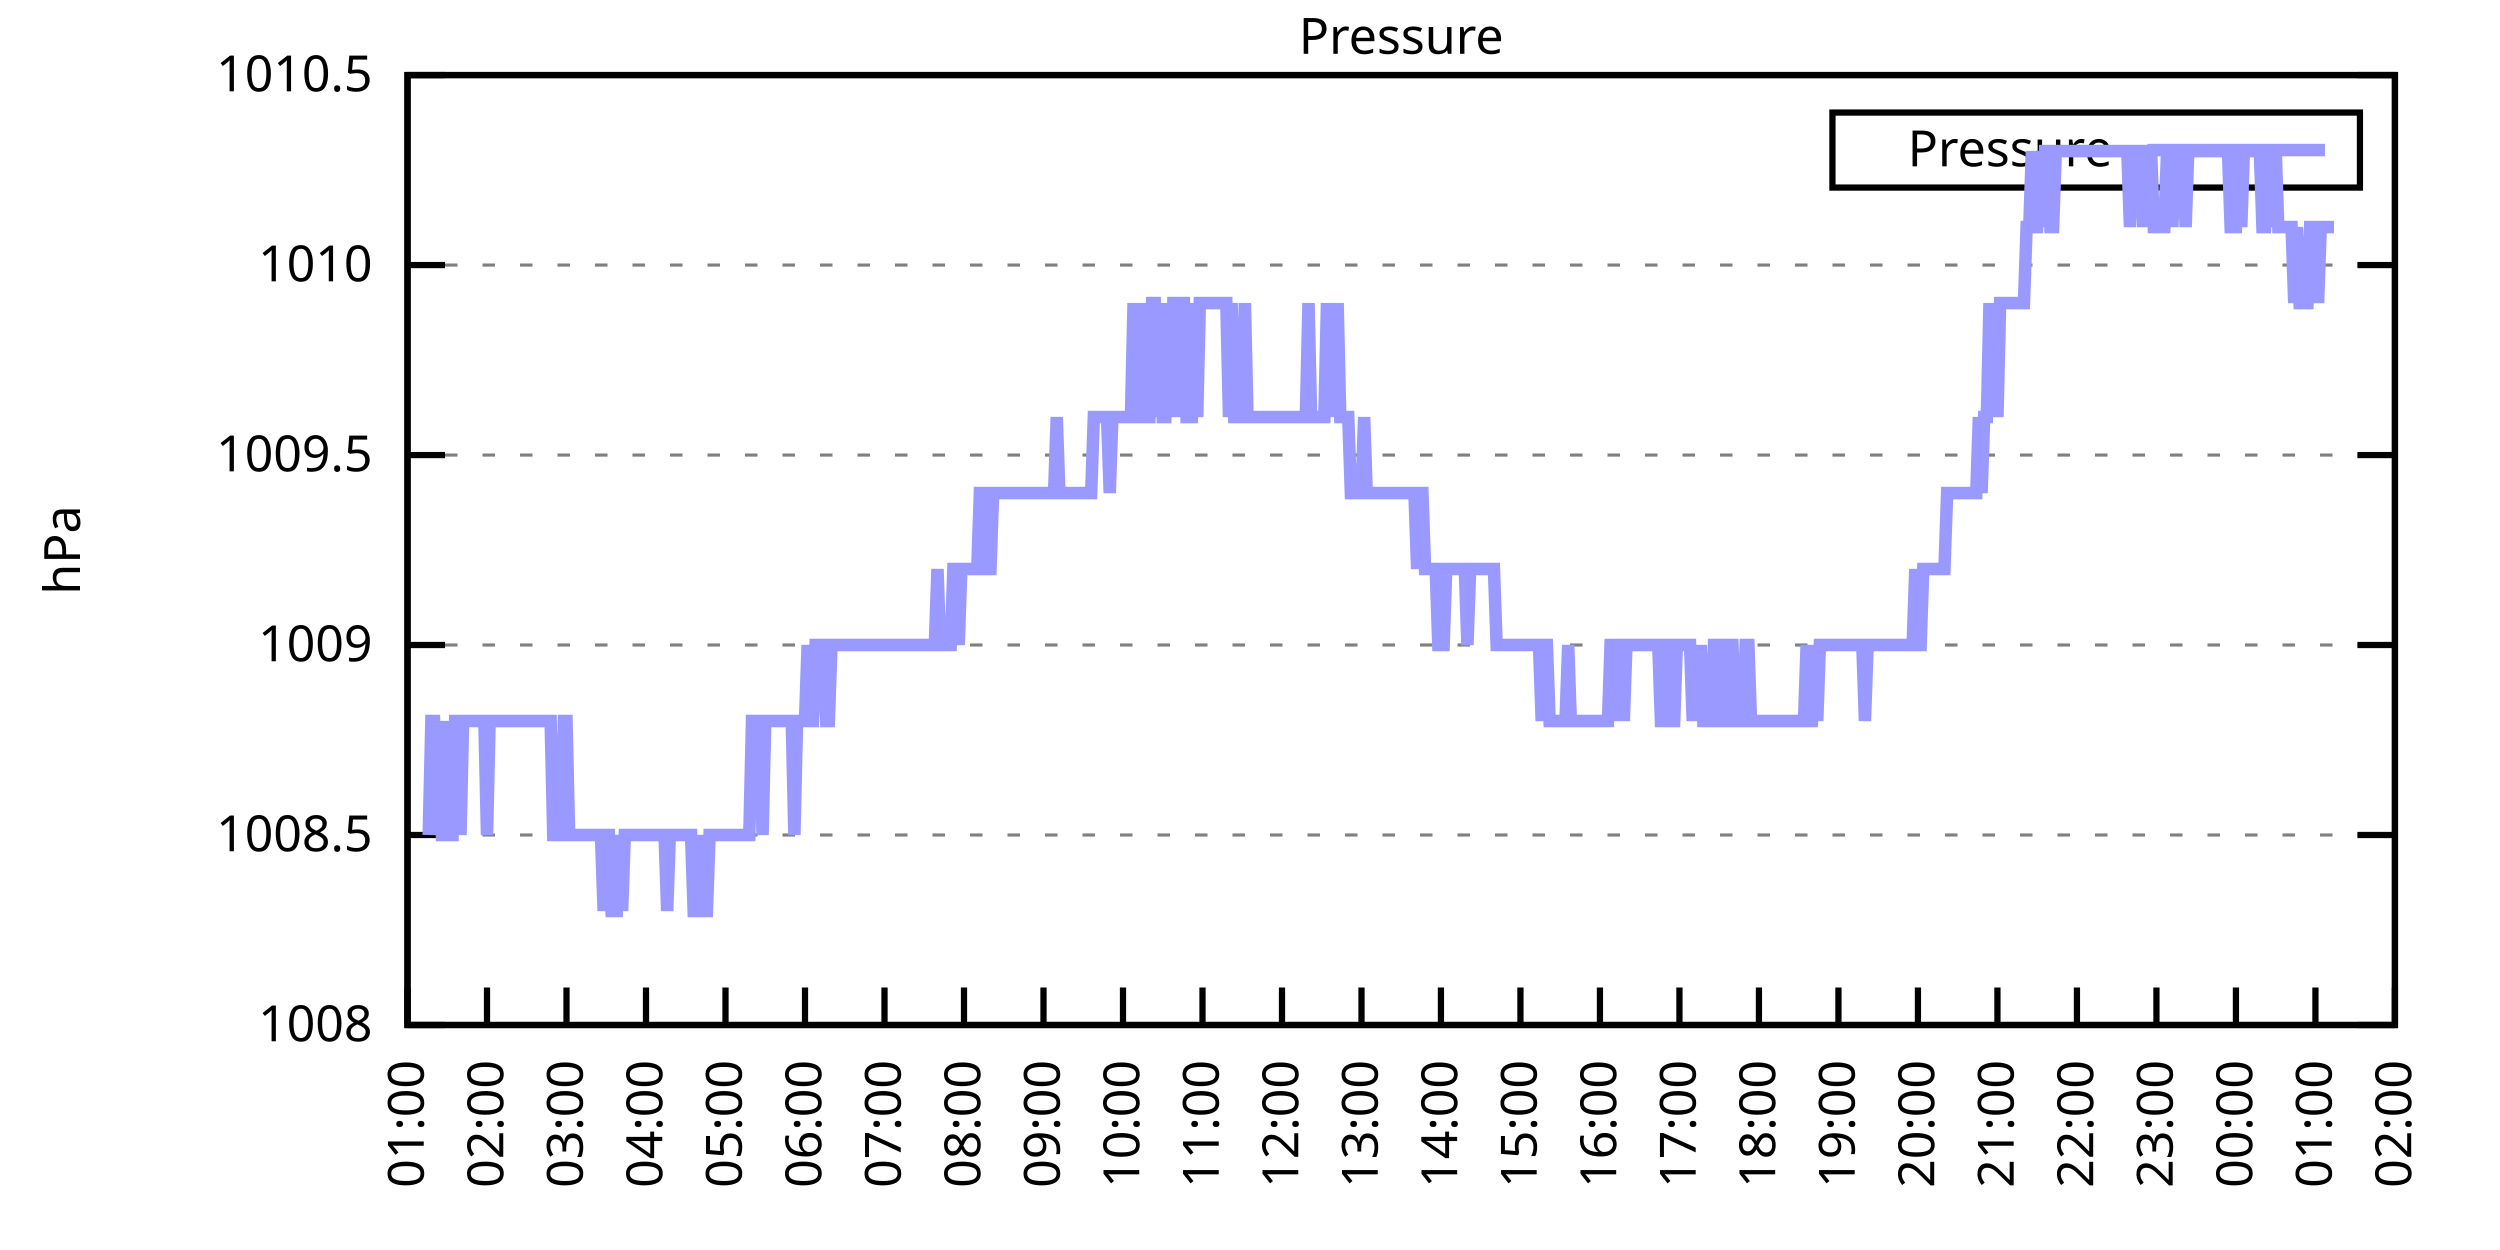
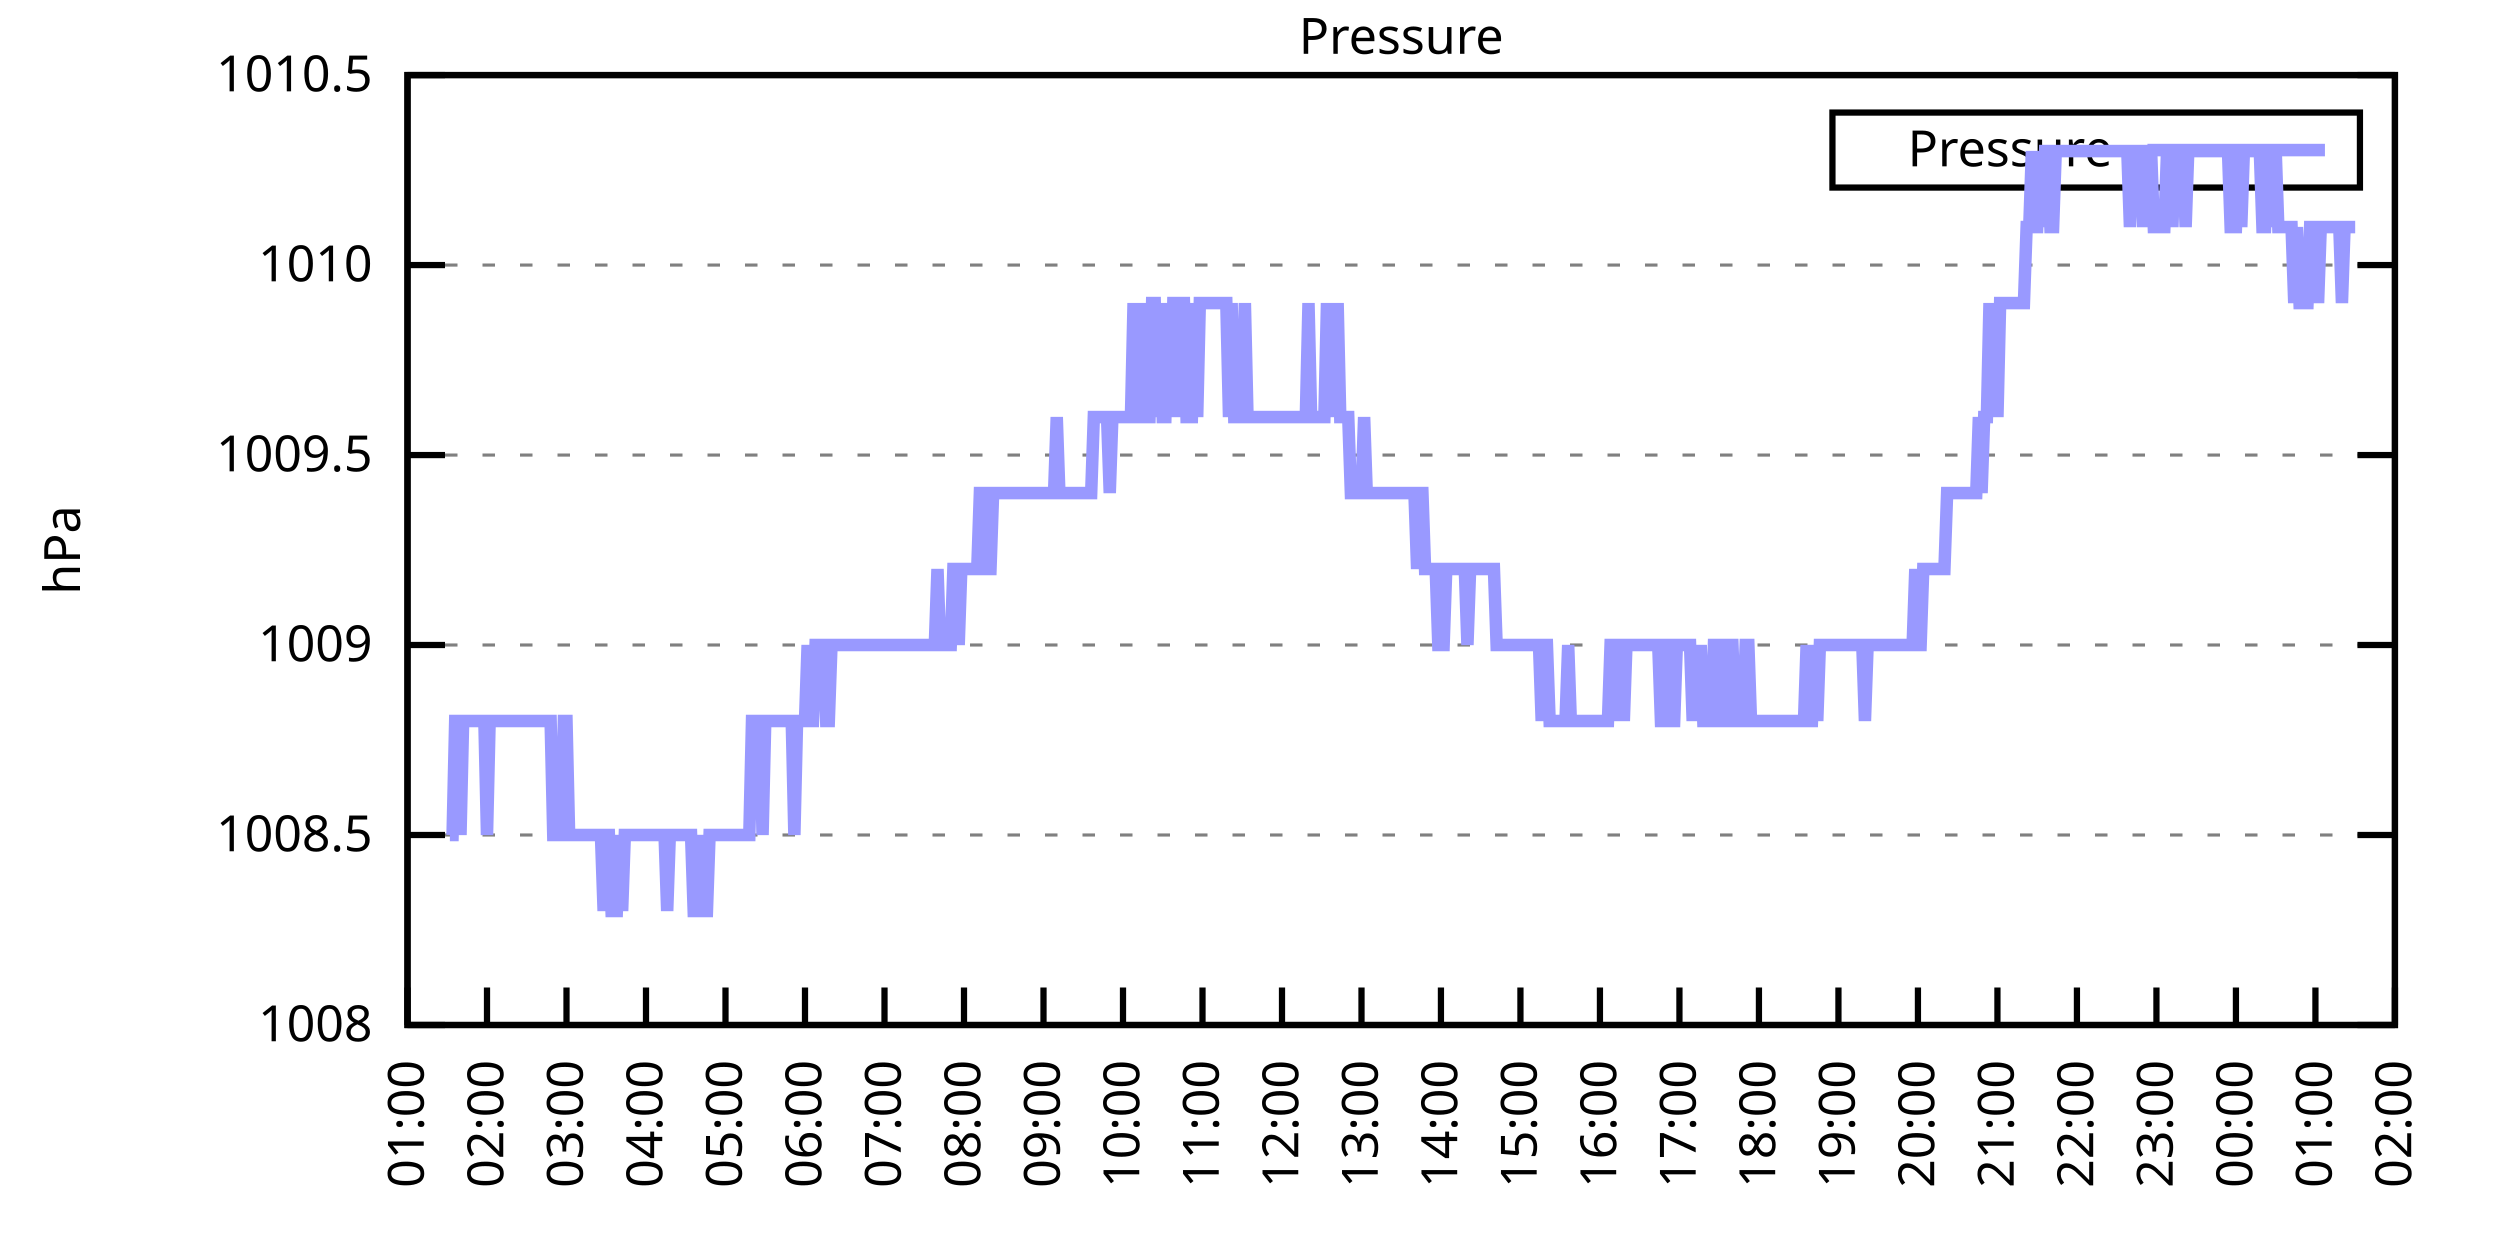
<svg xmlns="http://www.w3.org/2000/svg" xmlns:xlink="http://www.w3.org/1999/xlink" width="400" height="200" viewBox="0 0 400 200">
  <g id="gnuplot_canvas">
    <rect x="0" y="0" width="400" height="200" fill="none" />
    <defs>
      <circle id="gpDot" r="0.5" stroke-width="0.5" stroke="currentColor" />
      <path id="gpPt0" stroke-width="0.333" stroke="currentColor" d="M-1,0 h2 M0,-1 v2" />
      <path id="gpPt1" stroke-width="0.333" stroke="currentColor" d="M-1,-1 L1,1 M1,-1 L-1,1" />
      <path id="gpPt2" stroke-width="0.333" stroke="currentColor" d="M-1,0 L1,0 M0,-1 L0,1 M-1,-1 L1,1 M-1,1 L1,-1" />
      <rect id="gpPt3" stroke-width="0.333" stroke="currentColor" x="-1" y="-1" width="2" height="2" />
      <rect id="gpPt4" stroke-width="0.333" stroke="currentColor" fill="currentColor" x="-1" y="-1" width="2" height="2" />
      <circle id="gpPt5" stroke-width="0.333" stroke="currentColor" cx="0" cy="0" r="1" />
      <use xlink:href="#gpPt5" id="gpPt6" fill="currentColor" stroke="none" />
      <path id="gpPt7" stroke-width="0.333" stroke="currentColor" d="M0,-1.33 L-1.33,0.67 L1.33,0.67 z" />
      <use xlink:href="#gpPt7" id="gpPt8" fill="currentColor" stroke="none" />
      <use xlink:href="#gpPt7" id="gpPt9" stroke="currentColor" transform="rotate(180)" />
      <use xlink:href="#gpPt9" id="gpPt10" fill="currentColor" stroke="none" />
      <use xlink:href="#gpPt3" id="gpPt11" stroke="currentColor" transform="rotate(45)" />
      <use xlink:href="#gpPt11" id="gpPt12" fill="currentColor" stroke="none" />
      <path id="gpPt13" stroke-width="0.333" stroke="currentColor" d="M0,1.330 L1.265,0.411 L0.782,-1.067 L-0.782,-1.076 L-1.265,0.411 z" />
      <use xlink:href="#gpPt13" id="gpPt14" fill="currentColor" stroke="none" />
      <filter id="textbox" filterUnits="objectBoundingBox" x="0" y="0" height="1" width="1">
        <feFlood flood-color="white" flood-opacity="1" result="bgnd" />
        <feComposite in="SourceGraphic" in2="bgnd" operator="atop" />
      </filter>
      <filter id="greybox" filterUnits="objectBoundingBox" x="0" y="0" height="1" width="1">
        <feFlood flood-color="lightgrey" flood-opacity="1" result="grey" />
        <feComposite in="SourceGraphic" in2="grey" operator="atop" />
      </filter>
    </defs>
    <g fill="none" color="white" stroke="currentColor" stroke-width="1.00" stroke-linecap="butt" stroke-linejoin="miter">
</g>
    <g fill="none" color="black" stroke="currentColor" stroke-width="1.00" stroke-linecap="butt" stroke-linejoin="miter">
      <g stroke="none" shape-rendering="crispEdges">
        <polygon fill="rgb(255, 255, 255)" points="65.20,164.00 383.18,164.00 383.18,12.02 65.20,12.02 " />
      </g>
    </g>
    <g fill="none" color="black" stroke="currentColor" stroke-width="1.00" stroke-linecap="butt" stroke-linejoin="miter">
</g>
    <g fill="none" color="black" stroke="black" stroke-width="0.50" stroke-linecap="butt" stroke-linejoin="miter">
</g>
    <g fill="none" color="gray" stroke="currentColor" stroke-width="0.50" stroke-linecap="butt" stroke-linejoin="miter">
      <path stroke="gray" stroke-dasharray="2,4" class="gridline" d="M65.20,164.00 L383.19,164.00  " />
    </g>
    <g fill="none" color="gray" stroke="gray" stroke-width="1.00" stroke-linecap="butt" stroke-linejoin="miter">
</g>
    <g fill="none" color="black" stroke="currentColor" stroke-width="1.00" stroke-linecap="butt" stroke-linejoin="miter">
      <path stroke="black" d="M65.20,164.00 L71.20,164.00 M383.19,164.00 L377.19,164.00  " />
      <g transform="translate(59.60,166.60)" stroke="none" fill="black" font-family="Sans" font-size="8.00" text-anchor="end">
        <text>
          <tspan font-family="Sans"> 1008</tspan>
        </text>
      </g>
    </g>
    <g fill="none" color="black" stroke="currentColor" stroke-width="1.00" stroke-linecap="butt" stroke-linejoin="miter">
</g>
    <g fill="none" color="black" stroke="black" stroke-width="0.50" stroke-linecap="butt" stroke-linejoin="miter">
</g>
    <g fill="none" color="gray" stroke="currentColor" stroke-width="0.50" stroke-linecap="butt" stroke-linejoin="miter">
      <path stroke="gray" stroke-dasharray="2,4" class="gridline" d="M65.20,133.60 L383.19,133.60  " />
    </g>
    <g fill="none" color="gray" stroke="gray" stroke-width="1.00" stroke-linecap="butt" stroke-linejoin="miter">
</g>
    <g fill="none" color="black" stroke="currentColor" stroke-width="1.00" stroke-linecap="butt" stroke-linejoin="miter">
      <path stroke="black" d="M65.20,133.60 L71.20,133.60 M383.19,133.60 L377.19,133.60  " />
      <g transform="translate(59.60,136.20)" stroke="none" fill="black" font-family="Sans" font-size="8.00" text-anchor="end">
        <text>
          <tspan font-family="Sans"> 1008.5</tspan>
        </text>
      </g>
    </g>
    <g fill="none" color="black" stroke="currentColor" stroke-width="1.00" stroke-linecap="butt" stroke-linejoin="miter">
</g>
    <g fill="none" color="black" stroke="black" stroke-width="0.50" stroke-linecap="butt" stroke-linejoin="miter">
</g>
    <g fill="none" color="gray" stroke="currentColor" stroke-width="0.50" stroke-linecap="butt" stroke-linejoin="miter">
      <path stroke="gray" stroke-dasharray="2,4" class="gridline" d="M65.20,103.20 L383.19,103.20  " />
    </g>
    <g fill="none" color="gray" stroke="gray" stroke-width="1.00" stroke-linecap="butt" stroke-linejoin="miter">
</g>
    <g fill="none" color="black" stroke="currentColor" stroke-width="1.00" stroke-linecap="butt" stroke-linejoin="miter">
      <path stroke="black" d="M65.20,103.20 L71.20,103.20 M383.19,103.20 L377.19,103.20  " />
      <g transform="translate(59.60,105.80)" stroke="none" fill="black" font-family="Sans" font-size="8.00" text-anchor="end">
        <text>
          <tspan font-family="Sans"> 1009</tspan>
        </text>
      </g>
    </g>
    <g fill="none" color="black" stroke="currentColor" stroke-width="1.00" stroke-linecap="butt" stroke-linejoin="miter">
</g>
    <g fill="none" color="black" stroke="black" stroke-width="0.50" stroke-linecap="butt" stroke-linejoin="miter">
</g>
    <g fill="none" color="gray" stroke="currentColor" stroke-width="0.50" stroke-linecap="butt" stroke-linejoin="miter">
      <path stroke="gray" stroke-dasharray="2,4" class="gridline" d="M65.20,72.81 L383.19,72.81  " />
    </g>
    <g fill="none" color="gray" stroke="gray" stroke-width="1.00" stroke-linecap="butt" stroke-linejoin="miter">
</g>
    <g fill="none" color="black" stroke="currentColor" stroke-width="1.00" stroke-linecap="butt" stroke-linejoin="miter">
      <path stroke="black" d="M65.20,72.81 L71.20,72.81 M383.19,72.81 L377.19,72.81  " />
      <g transform="translate(59.60,75.41)" stroke="none" fill="black" font-family="Sans" font-size="8.00" text-anchor="end">
        <text>
          <tspan font-family="Sans"> 1009.5</tspan>
        </text>
      </g>
    </g>
    <g fill="none" color="black" stroke="currentColor" stroke-width="1.00" stroke-linecap="butt" stroke-linejoin="miter">
</g>
    <g fill="none" color="black" stroke="black" stroke-width="0.50" stroke-linecap="butt" stroke-linejoin="miter">
</g>
    <g fill="none" color="gray" stroke="currentColor" stroke-width="0.50" stroke-linecap="butt" stroke-linejoin="miter">
      <path stroke="gray" stroke-dasharray="2,4" class="gridline" d="M65.20,42.41 L383.19,42.41  " />
    </g>
    <g fill="none" color="gray" stroke="gray" stroke-width="1.00" stroke-linecap="butt" stroke-linejoin="miter">
</g>
    <g fill="none" color="black" stroke="currentColor" stroke-width="1.00" stroke-linecap="butt" stroke-linejoin="miter">
      <path stroke="black" d="M65.20,42.41 L71.20,42.41 M383.19,42.41 L377.19,42.41  " />
      <g transform="translate(59.60,45.01)" stroke="none" fill="black" font-family="Sans" font-size="8.00" text-anchor="end">
        <text>
          <tspan font-family="Sans"> 1010</tspan>
        </text>
      </g>
    </g>
    <g fill="none" color="black" stroke="currentColor" stroke-width="1.00" stroke-linecap="butt" stroke-linejoin="miter">
</g>
    <g fill="none" color="black" stroke="black" stroke-width="0.50" stroke-linecap="butt" stroke-linejoin="miter">
</g>
    <g fill="none" color="gray" stroke="currentColor" stroke-width="0.50" stroke-linecap="butt" stroke-linejoin="miter">
      <path stroke="gray" stroke-dasharray="2,4" class="gridline" d="M65.20,12.01 L383.19,12.01  " />
    </g>
    <g fill="none" color="gray" stroke="gray" stroke-width="1.00" stroke-linecap="butt" stroke-linejoin="miter">
</g>
    <g fill="none" color="black" stroke="currentColor" stroke-width="1.00" stroke-linecap="butt" stroke-linejoin="miter">
      <path stroke="black" d="M65.20,12.01 L71.20,12.01 M383.19,12.01 L377.19,12.01  " />
      <g transform="translate(59.60,14.61)" stroke="none" fill="black" font-family="Sans" font-size="8.00" text-anchor="end">
        <text>
          <tspan font-family="Sans"> 1010.5</tspan>
        </text>
      </g>
    </g>
    <g fill="none" color="black" stroke="currentColor" stroke-width="1.00" stroke-linecap="butt" stroke-linejoin="miter">
      <path stroke="black" d="M65.20,164.00 L65.20,158.00  " />
      <g transform="translate(67.80,169.60) rotate(270.00)" stroke="none" fill="black" font-family="Sans" font-size="8.00" text-anchor="end">
        <text>
          <tspan font-family="Sans">01:00</tspan>
        </text>
      </g>
    </g>
    <g fill="none" color="black" stroke="currentColor" stroke-width="1.00" stroke-linecap="butt" stroke-linejoin="miter">
      <path stroke="black" d="M77.92,164.00 L77.92,158.00  " />
      <g transform="translate(80.52,169.60) rotate(270.00)" stroke="none" fill="black" font-family="Sans" font-size="8.00" text-anchor="end">
        <text>
          <tspan font-family="Sans">02:00</tspan>
        </text>
      </g>
    </g>
    <g fill="none" color="black" stroke="currentColor" stroke-width="1.00" stroke-linecap="butt" stroke-linejoin="miter">
      <path stroke="black" d="M90.64,164.00 L90.64,158.00  " />
      <g transform="translate(93.24,169.60) rotate(270.00)" stroke="none" fill="black" font-family="Sans" font-size="8.00" text-anchor="end">
        <text>
          <tspan font-family="Sans">03:00</tspan>
        </text>
      </g>
    </g>
    <g fill="none" color="black" stroke="currentColor" stroke-width="1.00" stroke-linecap="butt" stroke-linejoin="miter">
      <path stroke="black" d="M103.36,164.00 L103.36,158.00  " />
      <g transform="translate(105.96,169.60) rotate(270.00)" stroke="none" fill="black" font-family="Sans" font-size="8.00" text-anchor="end">
        <text>
          <tspan font-family="Sans">04:00</tspan>
        </text>
      </g>
    </g>
    <g fill="none" color="black" stroke="currentColor" stroke-width="1.00" stroke-linecap="butt" stroke-linejoin="miter">
      <path stroke="black" d="M116.08,164.00 L116.08,158.00  " />
      <g transform="translate(118.68,169.60) rotate(270.00)" stroke="none" fill="black" font-family="Sans" font-size="8.00" text-anchor="end">
        <text>
          <tspan font-family="Sans">05:00</tspan>
        </text>
      </g>
    </g>
    <g fill="none" color="black" stroke="currentColor" stroke-width="1.00" stroke-linecap="butt" stroke-linejoin="miter">
      <path stroke="black" d="M128.80,164.00 L128.80,158.00  " />
      <g transform="translate(131.40,169.60) rotate(270.00)" stroke="none" fill="black" font-family="Sans" font-size="8.00" text-anchor="end">
        <text>
          <tspan font-family="Sans">06:00</tspan>
        </text>
      </g>
    </g>
    <g fill="none" color="black" stroke="currentColor" stroke-width="1.00" stroke-linecap="butt" stroke-linejoin="miter">
      <path stroke="black" d="M141.52,164.00 L141.52,158.00  " />
      <g transform="translate(144.12,169.60) rotate(270.00)" stroke="none" fill="black" font-family="Sans" font-size="8.00" text-anchor="end">
        <text>
          <tspan font-family="Sans">07:00</tspan>
        </text>
      </g>
    </g>
    <g fill="none" color="black" stroke="currentColor" stroke-width="1.00" stroke-linecap="butt" stroke-linejoin="miter">
      <path stroke="black" d="M154.24,164.00 L154.24,158.00  " />
      <g transform="translate(156.84,169.60) rotate(270.00)" stroke="none" fill="black" font-family="Sans" font-size="8.00" text-anchor="end">
        <text>
          <tspan font-family="Sans">08:00</tspan>
        </text>
      </g>
    </g>
    <g fill="none" color="black" stroke="currentColor" stroke-width="1.00" stroke-linecap="butt" stroke-linejoin="miter">
      <path stroke="black" d="M166.96,164.00 L166.96,158.00  " />
      <g transform="translate(169.56,169.60) rotate(270.00)" stroke="none" fill="black" font-family="Sans" font-size="8.00" text-anchor="end">
        <text>
          <tspan font-family="Sans">09:00</tspan>
        </text>
      </g>
    </g>
    <g fill="none" color="black" stroke="currentColor" stroke-width="1.00" stroke-linecap="butt" stroke-linejoin="miter">
      <path stroke="black" d="M179.68,164.00 L179.68,158.00  " />
      <g transform="translate(182.28,169.60) rotate(270.00)" stroke="none" fill="black" font-family="Sans" font-size="8.00" text-anchor="end">
        <text>
          <tspan font-family="Sans">10:00</tspan>
        </text>
      </g>
    </g>
    <g fill="none" color="black" stroke="currentColor" stroke-width="1.00" stroke-linecap="butt" stroke-linejoin="miter">
      <path stroke="black" d="M192.40,164.00 L192.40,158.00  " />
      <g transform="translate(195.00,169.60) rotate(270.00)" stroke="none" fill="black" font-family="Sans" font-size="8.00" text-anchor="end">
        <text>
          <tspan font-family="Sans">11:00</tspan>
        </text>
      </g>
    </g>
    <g fill="none" color="black" stroke="currentColor" stroke-width="1.00" stroke-linecap="butt" stroke-linejoin="miter">
      <path stroke="black" d="M205.12,164.00 L205.12,158.00  " />
      <g transform="translate(207.72,169.60) rotate(270.00)" stroke="none" fill="black" font-family="Sans" font-size="8.00" text-anchor="end">
        <text>
          <tspan font-family="Sans">12:00</tspan>
        </text>
      </g>
    </g>
    <g fill="none" color="black" stroke="currentColor" stroke-width="1.00" stroke-linecap="butt" stroke-linejoin="miter">
      <path stroke="black" d="M217.84,164.00 L217.84,158.00  " />
      <g transform="translate(220.44,169.60) rotate(270.00)" stroke="none" fill="black" font-family="Sans" font-size="8.00" text-anchor="end">
        <text>
          <tspan font-family="Sans">13:00</tspan>
        </text>
      </g>
    </g>
    <g fill="none" color="black" stroke="currentColor" stroke-width="1.00" stroke-linecap="butt" stroke-linejoin="miter">
      <path stroke="black" d="M230.55,164.00 L230.55,158.00  " />
      <g transform="translate(233.15,169.60) rotate(270.00)" stroke="none" fill="black" font-family="Sans" font-size="8.00" text-anchor="end">
        <text>
          <tspan font-family="Sans">14:00</tspan>
        </text>
      </g>
    </g>
    <g fill="none" color="black" stroke="currentColor" stroke-width="1.00" stroke-linecap="butt" stroke-linejoin="miter">
      <path stroke="black" d="M243.27,164.00 L243.27,158.00  " />
      <g transform="translate(245.87,169.60) rotate(270.00)" stroke="none" fill="black" font-family="Sans" font-size="8.00" text-anchor="end">
        <text>
          <tspan font-family="Sans">15:00</tspan>
        </text>
      </g>
    </g>
    <g fill="none" color="black" stroke="currentColor" stroke-width="1.00" stroke-linecap="butt" stroke-linejoin="miter">
      <path stroke="black" d="M255.99,164.00 L255.99,158.00  " />
      <g transform="translate(258.59,169.60) rotate(270.00)" stroke="none" fill="black" font-family="Sans" font-size="8.00" text-anchor="end">
        <text>
          <tspan font-family="Sans">16:00</tspan>
        </text>
      </g>
    </g>
    <g fill="none" color="black" stroke="currentColor" stroke-width="1.00" stroke-linecap="butt" stroke-linejoin="miter">
      <path stroke="black" d="M268.71,164.00 L268.71,158.00  " />
      <g transform="translate(271.31,169.60) rotate(270.00)" stroke="none" fill="black" font-family="Sans" font-size="8.00" text-anchor="end">
        <text>
          <tspan font-family="Sans">17:00</tspan>
        </text>
      </g>
    </g>
    <g fill="none" color="black" stroke="currentColor" stroke-width="1.00" stroke-linecap="butt" stroke-linejoin="miter">
      <path stroke="black" d="M281.43,164.00 L281.43,158.00  " />
      <g transform="translate(284.03,169.60) rotate(270.00)" stroke="none" fill="black" font-family="Sans" font-size="8.00" text-anchor="end">
        <text>
          <tspan font-family="Sans">18:00</tspan>
        </text>
      </g>
    </g>
    <g fill="none" color="black" stroke="currentColor" stroke-width="1.00" stroke-linecap="butt" stroke-linejoin="miter">
      <path stroke="black" d="M294.15,164.00 L294.15,158.00  " />
      <g transform="translate(296.75,169.60) rotate(270.00)" stroke="none" fill="black" font-family="Sans" font-size="8.00" text-anchor="end">
        <text>
          <tspan font-family="Sans">19:00</tspan>
        </text>
      </g>
    </g>
    <g fill="none" color="black" stroke="currentColor" stroke-width="1.00" stroke-linecap="butt" stroke-linejoin="miter">
      <path stroke="black" d="M306.87,164.00 L306.87,158.00  " />
      <g transform="translate(309.47,169.60) rotate(270.00)" stroke="none" fill="black" font-family="Sans" font-size="8.00" text-anchor="end">
        <text>
          <tspan font-family="Sans">20:00</tspan>
        </text>
      </g>
    </g>
    <g fill="none" color="black" stroke="currentColor" stroke-width="1.00" stroke-linecap="butt" stroke-linejoin="miter">
      <path stroke="black" d="M319.59,164.00 L319.59,158.00  " />
      <g transform="translate(322.19,169.60) rotate(270.00)" stroke="none" fill="black" font-family="Sans" font-size="8.00" text-anchor="end">
        <text>
          <tspan font-family="Sans">21:00</tspan>
        </text>
      </g>
    </g>
    <g fill="none" color="black" stroke="currentColor" stroke-width="1.00" stroke-linecap="butt" stroke-linejoin="miter">
      <path stroke="black" d="M332.31,164.00 L332.31,158.00  " />
      <g transform="translate(334.91,169.60) rotate(270.00)" stroke="none" fill="black" font-family="Sans" font-size="8.00" text-anchor="end">
        <text>
          <tspan font-family="Sans">22:00</tspan>
        </text>
      </g>
    </g>
    <g fill="none" color="black" stroke="currentColor" stroke-width="1.00" stroke-linecap="butt" stroke-linejoin="miter">
      <path stroke="black" d="M345.03,164.00 L345.03,158.00  " />
      <g transform="translate(347.63,169.60) rotate(270.00)" stroke="none" fill="black" font-family="Sans" font-size="8.00" text-anchor="end">
        <text>
          <tspan font-family="Sans">23:00</tspan>
        </text>
      </g>
    </g>
    <g fill="none" color="black" stroke="currentColor" stroke-width="1.00" stroke-linecap="butt" stroke-linejoin="miter">
      <path stroke="black" d="M357.75,164.00 L357.75,158.00  " />
      <g transform="translate(360.35,169.60) rotate(270.00)" stroke="none" fill="black" font-family="Sans" font-size="8.00" text-anchor="end">
        <text>
          <tspan font-family="Sans">00:00</tspan>
        </text>
      </g>
    </g>
    <g fill="none" color="black" stroke="currentColor" stroke-width="1.00" stroke-linecap="butt" stroke-linejoin="miter">
      <path stroke="black" d="M370.47,164.00 L370.47,158.00  " />
      <g transform="translate(373.07,169.60) rotate(270.00)" stroke="none" fill="black" font-family="Sans" font-size="8.00" text-anchor="end">
        <text>
          <tspan font-family="Sans">01:00</tspan>
        </text>
      </g>
    </g>
    <g fill="none" color="black" stroke="currentColor" stroke-width="1.00" stroke-linecap="butt" stroke-linejoin="miter">
      <path stroke="black" d="M383.19,164.00 L383.19,158.00  " />
      <g transform="translate(385.79,169.60) rotate(270.00)" stroke="none" fill="black" font-family="Sans" font-size="8.00" text-anchor="end">
        <text>
          <tspan font-family="Sans">02:00</tspan>
        </text>
      </g>
    </g>
    <g fill="none" color="black" stroke="currentColor" stroke-width="1.00" stroke-linecap="butt" stroke-linejoin="miter">
</g>
    <g fill="none" color="black" stroke="currentColor" stroke-width="1.00" stroke-linecap="butt" stroke-linejoin="miter">
      <path stroke="black" d="M65.20,12.01 L65.20,164.00 L383.19,164.00 L383.19,12.01 L65.20,12.01 Z  " />
    </g>
    <g fill="none" color="black" stroke="currentColor" stroke-width="1.00" stroke-linecap="butt" stroke-linejoin="miter">
</g>
    <g fill="none" color="black" stroke="currentColor" stroke-width="1.00" stroke-linecap="butt" stroke-linejoin="miter">
      <path stroke="black" d="M293.19,30.01 L293.19,18.01 L377.59,18.01 L377.59,30.01 L293.19,30.01 Z  " />
    </g>
    <g id="Pressure_plot_1">
      <g fill="none" color="white" stroke="black" stroke-width="2.00" stroke-linecap="butt" stroke-linejoin="miter">
</g>
      <g fill="none" color="black" stroke="currentColor" stroke-width="2.00" stroke-linecap="butt" stroke-linejoin="miter">
        <g transform="translate(337.99,26.61)" stroke="none" fill="black" font-family="Sans" font-size="8.00" text-anchor="end">
          <text>
            <tspan font-family="Sans">Pressure</tspan>
          </text>
        </g>
      </g>
      <g fill="none" color="black" stroke="currentColor" stroke-width="2.00" stroke-linecap="butt" stroke-linejoin="miter">
-         <path stroke="rgb(153, 153, 255)" d="M343.59,24.01 L371.99,24.01 M68.59,133.60 L69.02,115.36 L69.44,115.36 L69.86,133.60 L70.29,115.36 L70.71,133.60   L71.14,133.60 L71.56,115.36 L71.98,133.60 L72.41,133.60 L72.83,115.36 L73.26,115.36 L73.68,133.60 L74.10,115.36   L74.53,115.36 L74.95,115.36 L75.38,115.36 L75.80,115.36 L76.22,115.36 L76.65,115.36 L77.07,115.36 L77.50,115.36   L77.92,133.60 L78.34,115.36 L78.77,115.36 L79.19,115.36 L79.62,115.36 L80.04,115.36 L80.46,115.36 L80.89,115.36   L81.31,115.36 L81.74,115.36 L82.16,115.36 L82.58,115.36 L83.01,115.36 L83.43,115.36 L83.86,115.36 L84.28,115.36   L84.70,115.36 L85.13,115.36 L85.55,115.36 L85.98,115.36 L86.40,115.36 L86.82,115.36 L87.25,115.36 L87.67,115.36   L88.10,115.36 L88.52,133.60 L88.94,133.60 L89.37,133.60 L89.79,133.60 L90.22,115.36 L90.64,115.36 L91.06,133.60   L91.49,133.60 L91.91,133.60 L92.34,133.60 L92.76,133.60 L93.18,133.60 L93.61,133.60 L94.03,133.60 L94.46,133.60   L94.88,133.60 L95.30,133.60 L95.73,133.60 L96.15,133.60 L96.58,145.76 L97.00,133.60 L97.42,133.60 L97.85,145.76   L98.27,145.76 L98.69,145.76 L99.12,133.60 L99.54,145.76 L99.97,133.60 L100.39,133.60 L100.81,133.60 L101.24,133.60   L101.66,133.60 L102.09,133.60 L102.51,133.60 L102.93,133.60 L103.36,133.60 L103.78,133.60 L104.21,133.60 L104.63,133.60   L105.05,133.60 L105.48,133.60 L105.90,133.60 L106.33,133.60 L106.75,145.76 L107.17,133.60 L107.60,133.60 L108.02,133.60   L108.45,133.60 L108.87,133.60 L109.29,133.60 L109.72,133.60 L110.14,133.60 L110.57,133.60 L110.99,145.76 L111.41,145.76   L111.84,133.60 L112.26,145.76 L112.69,145.76 L113.11,145.76 L113.53,133.60 L113.96,133.60 L114.38,133.60 L114.81,133.60   L115.23,133.60 L115.65,133.60 L116.08,133.60 L116.50,133.60 L116.93,133.60 L117.35,133.60 L117.77,133.60 L118.20,133.60   L118.62,133.60 L119.05,133.60 L119.47,133.60 L119.89,133.60 L120.32,115.36 L120.74,115.36 L121.17,115.36 L121.59,115.36   L122.01,133.60 L122.44,115.36 L122.86,115.36 L123.29,115.36 L123.71,115.36 L124.13,115.36 L124.56,115.36 L124.98,115.36   L125.41,115.36 L125.83,115.36 L126.25,115.36 L126.68,115.36 L127.10,133.60 L127.53,115.36 L127.95,115.36 L128.37,115.36   L128.80,115.36 L129.22,103.20 L129.65,115.36 L130.07,115.36 L130.49,103.20 L130.92,103.20 L131.34,103.20 L131.77,103.20   L132.19,115.36 L132.61,115.36 L133.04,103.20 L133.46,103.20 L133.89,103.20 L134.31,103.20 L134.73,103.20 L135.16,103.20   L135.58,103.20 L136.01,103.20 L136.43,103.20 L136.85,103.20 L137.28,103.20 L137.70,103.20 L138.13,103.20 L138.55,103.20   L138.97,103.20 L139.40,103.20 L139.82,103.20 L140.25,103.20 L140.67,103.20 L141.09,103.20 L141.52,103.20 L141.94,103.20   L142.37,103.20 L142.79,103.20 L143.21,103.20 L143.64,103.20 L144.06,103.20 L144.49,103.20 L144.91,103.20 L145.33,103.20   L145.76,103.20 L146.18,103.20 L146.61,103.20 L147.03,103.20 L147.45,103.20 L147.88,103.20 L148.30,103.20 L148.73,103.20   L149.15,103.20 L149.57,103.20 L150.00,91.04 L150.42,103.20 L150.85,103.20 L151.27,103.20 L151.69,103.20 L152.12,103.20   L152.54,91.04 L152.97,91.04 L153.39,103.20 L153.81,91.04 L154.24,91.04 L154.66,91.04 L155.09,91.04 L155.51,91.04   L155.93,91.04 L156.36,91.04 L156.78,78.89 L157.21,78.89 L157.63,78.89 L158.05,91.04 L158.48,91.04 L158.90,78.89   L159.33,78.89 L159.75,78.89 L160.17,78.89 L160.60,78.89 L161.02,78.89 L161.44,78.89 L161.87,78.89 L162.29,78.89   L162.72,78.89 L163.14,78.89 L163.56,78.89 L163.99,78.89 L164.41,78.89 L164.84,78.89 L165.26,78.89 L165.68,78.89   L166.11,78.89 L166.53,78.89 L166.96,78.89 L167.38,78.89 L167.80,78.89 L168.23,78.89 L168.65,78.89 L169.08,66.73   L169.50,78.89 L169.92,78.89 L170.35,78.89 L170.77,78.89 L171.20,78.89 L171.62,78.89 L172.04,78.89 L172.47,78.89   L172.89,78.89 L173.32,78.89 L173.74,78.89 L174.16,78.89 L174.59,78.89 L175.01,66.73 L175.44,66.73 L175.86,66.73   L176.28,66.73 L176.71,66.73 L177.13,66.73 L177.56,78.89 L177.98,66.73 L178.40,66.73 L178.83,66.73 L179.25,66.73   L179.68,66.73 L180.10,66.73 L180.52,66.73 L180.95,66.73 L181.37,48.49 L181.80,66.73 L182.22,66.73 L182.64,66.73   L183.07,48.49 L183.49,66.73 L183.92,66.73 L184.34,48.49 L184.76,48.49 L185.19,66.73 L185.61,48.49 L186.04,66.73   L186.46,66.73 L186.88,48.49 L187.31,66.73 L187.73,48.49 L188.16,48.49 L188.58,66.73 L189.00,48.49 L189.43,48.49   L189.85,66.73 L190.28,66.73 L190.70,66.73 L191.12,48.49 L191.55,66.73 L191.97,48.49 L192.40,48.49 L192.82,48.49   L193.24,48.49 L193.67,48.49 L194.09,48.49 L194.52,48.49 L194.94,48.49 L195.36,48.49 L195.79,48.49 L196.21,48.49   L196.64,66.73 L197.06,48.49 L197.48,66.73 L197.91,66.73 L198.33,66.73 L198.76,66.73 L199.18,48.49 L199.60,66.73   L200.03,66.73 L200.45,66.73 L200.88,66.73 L201.30,66.73 L201.72,66.73 L202.15,66.73 L202.57,66.73 L203.00,66.73   L203.42,66.73 L203.84,66.73 L204.27,66.73 L204.69,66.73 L205.12,66.73 L205.54,66.73 L205.96,66.73 L206.39,66.73   L206.81,66.73 L207.24,66.73 L207.66,66.73 L208.08,66.73 L208.51,66.73 L208.93,66.73 L209.36,48.49 L209.78,66.73   L210.20,66.73 L210.63,66.73 L211.05,66.73 L211.48,66.73 L211.90,66.73 L212.32,48.49 L212.75,66.73 L213.17,48.49   L213.60,66.73 L214.02,48.49 L214.44,66.73 L214.87,66.73 L215.29,66.73 L215.72,66.73 L216.14,78.89 L216.56,78.89   L216.99,78.89 L217.41,78.89 L217.84,78.89 L218.26,66.73 L218.68,78.89 L219.11,78.89 L219.53,78.89 L219.96,78.89   L220.38,78.89 L220.80,78.89 L221.23,78.89 L221.65,78.89 L222.08,78.89 L222.50,78.89 L222.92,78.89 L223.35,78.89   L223.77,78.89 L224.20,78.89 L224.62,78.89 L225.04,78.89 L225.47,78.89 L225.89,78.89 L226.31,78.89 L226.74,91.04   L227.16,78.89 L227.59,78.89 L228.01,91.04 L228.43,91.04 L228.86,91.04 L229.28,91.04 L229.71,91.04 L230.13,103.20   L230.55,103.20 L230.98,103.20 L231.40,91.04 L231.83,91.04 L232.25,91.04 L232.67,91.04 L233.10,91.04 L233.52,91.04   L233.95,91.04 L234.37,91.04 L234.79,103.20 L235.22,91.04 L235.64,91.04 L236.07,91.04 L236.49,91.04 L236.91,91.04   L237.34,91.04 L237.76,91.04 L238.19,91.04 L238.61,91.04 L239.03,91.04 L239.46,103.20 L239.88,103.20 L240.31,103.20   L240.73,103.20 L241.15,103.20 L241.58,103.20 L242.00,103.20 L242.43,103.20 L242.85,103.20 L243.27,103.20 L243.70,103.20   L244.12,103.20 L244.55,103.20 L244.97,103.20 L245.39,103.20 L245.82,103.20 L246.24,103.20 L246.67,115.36 L247.09,103.20   L247.51,103.20 L247.94,115.36 L248.36,115.36 L248.79,115.36 L249.21,115.36 L249.63,115.36 L250.06,115.36 L250.48,115.36   L250.91,103.20 L251.33,115.36 L251.75,115.36 L252.18,115.36 L252.60,115.36 L253.03,115.36 L253.45,115.36 L253.87,115.36   L254.30,115.36 L254.72,115.36 L255.15,115.36 L255.57,115.36 L255.99,115.36 L256.42,115.36 L256.84,115.36 L257.27,115.36   L257.69,103.20 L258.11,103.20 L258.54,103.20 L258.96,115.36 L259.39,103.20 L259.81,115.36 L260.23,103.20 L260.66,103.20   L261.08,103.20 L261.51,103.20 L261.93,103.20 L262.35,103.20 L262.78,103.20 L263.20,103.20 L263.63,103.20 L264.05,103.20   L264.47,103.20 L264.90,103.20 L265.32,103.20 L265.75,115.36 L266.17,115.36 L266.59,103.20 L267.02,103.20 L267.44,115.36   L267.87,115.36 L268.29,103.20 L268.71,103.20 L269.14,103.20 L269.56,103.20 L269.99,103.20 L270.41,103.20 L270.83,115.36   L271.26,103.20 L271.68,115.36 L272.11,103.20 L272.53,115.36 L272.95,115.36 L273.38,115.36 L273.80,115.36 L274.23,103.20   L274.65,103.20 L275.07,115.36 L275.50,115.36 L275.92,115.36 L276.35,103.20 L276.77,103.20 L277.19,103.20 L277.62,115.36   L278.04,115.36 L278.47,115.36 L278.89,115.36 L279.31,103.20 L279.74,103.20 L280.16,115.36 L280.59,115.36 L281.01,115.36   L281.43,115.36 L281.86,115.36 L282.28,115.36 L282.71,115.36 L283.13,115.36 L283.55,115.36 L283.98,115.36 L284.40,115.36   L284.83,115.36 L285.25,115.36 L285.67,115.36 L286.10,115.36 L286.52,115.36 L286.95,115.36 L287.37,115.36 L287.79,115.36   L288.22,115.36 L288.64,115.36 L289.06,103.20 L289.49,115.36 L289.91,115.36 L290.34,103.20 L290.76,115.36 L291.18,103.20   L291.61,103.20 L292.03,103.20 L292.46,103.20 L292.88,103.20 L293.30,103.20 L293.73,103.20 L294.15,103.20 L294.58,103.20   L295.00,103.20 L295.42,103.20 L295.85,103.20 L296.27,103.20 L296.70,103.20 L297.12,103.20 L297.54,103.20 L297.97,103.20   L298.39,115.36 L298.82,103.20 L299.24,103.20 L299.66,103.20 L300.09,103.20 L300.51,103.20 L300.94,103.20 L301.36,103.20   L301.78,103.20 L302.21,103.20 L302.63,103.20 L303.06,103.20 L303.48,103.20 L303.90,103.20 L304.33,103.20 L304.75,103.20   L305.18,103.20 L305.60,103.20 L306.02,103.20 L306.45,91.04 L306.87,103.20 L307.30,103.20 L307.72,91.04 L308.14,91.04   L308.57,91.04 L308.99,91.04 L309.42,91.04 L309.84,91.04 L310.26,91.04 L310.69,91.04 L311.11,91.04 L311.54,78.89   L311.96,78.89 L312.38,78.89 L312.81,78.89 L313.23,78.89 L313.66,78.89 L314.08,78.89 L314.50,78.89 L314.93,78.89   L315.35,78.89 L315.78,78.89 L316.20,78.89 L316.62,66.73 L317.05,78.89 L317.47,66.73 L317.90,66.73 L318.32,48.49   L318.74,66.73 L319.17,48.49 L319.59,66.73 L320.02,48.49 L320.44,48.49 L320.86,48.49 L321.29,48.49 L321.71,48.49   L322.14,48.49 L322.56,48.49 L322.98,48.49 L323.41,48.49 L323.83,48.49 L324.26,36.33 L324.68,36.33 L325.10,24.17   L325.53,36.33 L325.95,36.33 L326.38,24.17 L326.80,36.33 L327.22,24.17 L327.65,24.17 L328.07,36.33 L328.50,36.33   L328.92,24.17 L329.34,24.17 L329.77,24.17 L330.19,24.17 L330.62,24.17 L331.04,24.17 L331.46,24.17 L331.89,24.17   L332.31,24.17 L332.74,24.17 L333.16,24.17 L333.58,24.17 L334.01,24.17 L334.43,24.17 L334.86,24.17 L335.28,24.17   L335.70,24.17 L336.13,24.17 L336.55,24.17 L336.98,24.17 L337.40,24.17 L337.82,24.17 L338.25,24.17 L338.67,24.17   L339.10,24.17 L339.52,24.17 L339.94,24.17 L340.37,24.17 L340.79,36.33 L341.22,24.17 L341.64,24.17 L342.06,24.17   L342.49,24.17 L342.91,36.33 L343.34,24.17 L343.76,24.17 L344.18,24.17 L344.61,36.33 L345.03,36.33 L345.46,36.33   L345.88,36.33 L346.30,36.33 L346.73,24.17 L347.15,24.17 L347.58,36.33 L348.00,24.17 L348.42,24.17 L348.85,24.17   L349.27,24.17 L349.70,36.33 L350.12,24.17 L350.54,24.17 L350.97,24.17 L351.39,24.17 L351.81,24.17 L352.24,24.17   L352.66,24.17 L353.09,24.17 L353.51,24.17 L353.93,24.17 L354.36,24.17 L354.78,24.17 L355.21,24.17 L355.63,24.17   L356.05,24.17 L356.48,24.17 L356.90,36.33 L357.33,36.33 L357.75,36.33 L358.17,24.17 L358.60,36.33 L359.02,24.17   L359.45,24.17 L359.87,24.17 L360.29,24.17 L360.72,24.17 L361.14,24.17 L361.57,24.17 L361.99,36.33 L362.41,36.33   L362.84,24.17 L363.26,24.17 L363.69,36.33 L364.11,24.17 L364.53,36.33 L364.96,36.33 L365.38,36.33 L365.81,36.33   L366.23,36.33 L366.65,36.33 L367.08,48.49 L367.50,36.33 L367.93,48.49 L368.35,48.49 L368.77,48.49 L369.20,48.49   L369.62,36.33 L370.05,36.33 L370.47,36.33 L370.89,48.49 L371.32,36.33 L371.74,36.33 L372.17,36.33 L372.59,36.33   L373.01,36.33 L373.44,36.33  " />
+         <path stroke="rgb(153, 153, 255)" d="M343.59,24.01 L371.99,24.01 M71.98,133.60 L72.41,133.60 L72.83,115.36 L73.26,115.36 L73.68,133.60 L74.10,115.36   L74.53,115.36 L74.95,115.36 L75.38,115.36 L75.80,115.36 L76.22,115.36 L76.65,115.36 L77.07,115.36 L77.50,115.36   L77.92,133.60 L78.34,115.36 L78.77,115.36 L79.19,115.36 L79.62,115.36 L80.04,115.36 L80.46,115.36 L80.89,115.36   L81.31,115.36 L81.74,115.36 L82.16,115.36 L82.58,115.36 L83.01,115.36 L83.43,115.36 L83.86,115.36 L84.28,115.36   L84.70,115.36 L85.13,115.36 L85.55,115.36 L85.98,115.36 L86.40,115.36 L86.82,115.36 L87.25,115.36 L87.67,115.36   L88.10,115.36 L88.52,133.60 L88.94,133.60 L89.37,133.60 L89.79,133.60 L90.22,115.36 L90.64,115.36 L91.06,133.60   L91.49,133.60 L91.91,133.60 L92.34,133.60 L92.76,133.60 L93.18,133.60 L93.61,133.60 L94.03,133.60 L94.46,133.60   L94.88,133.60 L95.30,133.60 L95.73,133.60 L96.15,133.60 L96.58,145.76 L97.00,133.60 L97.42,133.60 L97.85,145.76   L98.27,145.76 L98.69,145.76 L99.12,133.60 L99.54,145.76 L99.97,133.60 L100.39,133.60 L100.81,133.60 L101.24,133.60   L101.66,133.60 L102.09,133.60 L102.51,133.60 L102.93,133.60 L103.36,133.60 L103.78,133.60 L104.21,133.60 L104.63,133.60   L105.05,133.60 L105.48,133.60 L105.90,133.60 L106.33,133.60 L106.75,145.76 L107.17,133.60 L107.60,133.60 L108.02,133.60   L108.45,133.60 L108.87,133.60 L109.29,133.60 L109.72,133.60 L110.14,133.60 L110.57,133.60 L110.99,145.76 L111.41,145.76   L111.84,133.60 L112.26,145.76 L112.69,145.76 L113.11,145.76 L113.53,133.60 L113.96,133.60 L114.38,133.60 L114.81,133.60   L115.23,133.60 L115.65,133.60 L116.08,133.60 L116.50,133.60 L116.93,133.60 L117.35,133.60 L117.77,133.60 L118.20,133.60   L118.62,133.60 L119.05,133.60 L119.47,133.60 L119.89,133.60 L120.32,115.36 L120.74,115.36 L121.17,115.36 L121.59,115.36   L122.01,133.60 L122.44,115.36 L122.86,115.36 L123.29,115.36 L123.71,115.36 L124.13,115.36 L124.56,115.36 L124.98,115.36   L125.41,115.36 L125.83,115.36 L126.25,115.36 L126.68,115.36 L127.10,133.60 L127.53,115.36 L127.95,115.36 L128.37,115.36   L128.80,115.36 L129.22,103.20 L129.65,115.36 L130.07,115.36 L130.49,103.20 L130.92,103.20 L131.34,103.20 L131.77,103.20   L132.19,115.36 L132.61,115.36 L133.04,103.20 L133.46,103.20 L133.89,103.20 L134.31,103.20 L134.73,103.20 L135.16,103.20   L135.58,103.20 L136.01,103.20 L136.43,103.20 L136.85,103.20 L137.28,103.20 L137.70,103.20 L138.13,103.20 L138.55,103.20   L138.97,103.20 L139.40,103.20 L139.82,103.20 L140.25,103.20 L140.67,103.20 L141.09,103.20 L141.52,103.20 L141.94,103.20   L142.37,103.20 L142.79,103.20 L143.21,103.20 L143.64,103.20 L144.06,103.20 L144.49,103.20 L144.91,103.20 L145.33,103.20   L145.76,103.20 L146.18,103.20 L146.61,103.20 L147.03,103.20 L147.45,103.20 L147.88,103.20 L148.30,103.20 L148.73,103.20   L149.15,103.20 L149.57,103.20 L150.00,91.04 L150.42,103.20 L150.85,103.20 L151.27,103.20 L151.69,103.20 L152.12,103.20   L152.54,91.04 L152.97,91.04 L153.39,103.20 L153.81,91.04 L154.24,91.04 L154.66,91.04 L155.09,91.04 L155.51,91.04   L155.93,91.04 L156.36,91.04 L156.78,78.89 L157.21,78.89 L157.63,78.89 L158.05,91.04 L158.48,91.04 L158.90,78.89   L159.33,78.89 L159.75,78.89 L160.17,78.89 L160.60,78.89 L161.02,78.89 L161.44,78.89 L161.87,78.89 L162.29,78.89   L162.72,78.89 L163.14,78.89 L163.56,78.89 L163.99,78.89 L164.41,78.89 L164.84,78.89 L165.26,78.89 L165.68,78.89   L166.11,78.89 L166.53,78.89 L166.96,78.89 L167.38,78.89 L167.80,78.89 L168.23,78.89 L168.65,78.89 L169.08,66.73   L169.50,78.89 L169.92,78.89 L170.35,78.89 L170.77,78.89 L171.20,78.89 L171.62,78.89 L172.04,78.89 L172.47,78.89   L172.89,78.89 L173.32,78.89 L173.74,78.89 L174.16,78.89 L174.59,78.89 L175.01,66.73 L175.44,66.73 L175.86,66.73   L176.28,66.73 L176.71,66.73 L177.13,66.73 L177.56,78.89 L177.98,66.73 L178.40,66.73 L178.83,66.73 L179.25,66.73   L179.68,66.73 L180.10,66.73 L180.52,66.73 L180.95,66.73 L181.37,48.49 L181.80,66.73 L182.22,66.73 L182.64,66.73   L183.07,48.49 L183.49,66.73 L183.92,66.73 L184.34,48.49 L184.76,48.49 L185.19,66.73 L185.61,48.49 L186.04,66.73   L186.46,66.73 L186.88,48.49 L187.31,66.73 L187.73,48.49 L188.16,48.49 L188.58,66.73 L189.00,48.49 L189.43,48.49   L189.85,66.73 L190.28,66.73 L190.70,66.73 L191.12,48.49 L191.55,66.73 L191.97,48.49 L192.40,48.49 L192.82,48.49   L193.24,48.49 L193.67,48.49 L194.09,48.49 L194.52,48.49 L194.94,48.49 L195.36,48.49 L195.79,48.49 L196.21,48.49   L196.64,66.73 L197.06,48.49 L197.48,66.73 L197.91,66.73 L198.33,66.73 L198.76,66.73 L199.18,48.49 L199.60,66.73   L200.03,66.73 L200.45,66.73 L200.88,66.73 L201.30,66.73 L201.72,66.73 L202.15,66.73 L202.57,66.73 L203.00,66.73   L203.42,66.73 L203.84,66.73 L204.27,66.73 L204.69,66.73 L205.12,66.73 L205.54,66.73 L205.96,66.73 L206.39,66.73   L206.81,66.73 L207.24,66.73 L207.66,66.73 L208.08,66.73 L208.51,66.73 L208.93,66.73 L209.36,48.49 L209.78,66.73   L210.20,66.73 L210.63,66.73 L211.05,66.73 L211.48,66.73 L211.90,66.73 L212.32,48.49 L212.75,66.73 L213.17,48.49   L213.60,66.73 L214.02,48.49 L214.44,66.73 L214.87,66.73 L215.29,66.73 L215.72,66.73 L216.14,78.89 L216.56,78.89   L216.99,78.89 L217.41,78.89 L217.84,78.89 L218.26,66.73 L218.68,78.89 L219.11,78.89 L219.53,78.89 L219.96,78.89   L220.38,78.89 L220.80,78.89 L221.23,78.89 L221.65,78.89 L222.08,78.89 L222.50,78.89 L222.92,78.89 L223.35,78.89   L223.77,78.89 L224.20,78.89 L224.62,78.89 L225.04,78.89 L225.47,78.89 L225.89,78.89 L226.31,78.89 L226.74,91.04   L227.16,78.89 L227.59,78.89 L228.01,91.04 L228.43,91.04 L228.86,91.04 L229.28,91.04 L229.71,91.04 L230.13,103.20   L230.55,103.20 L230.98,103.20 L231.40,91.04 L231.83,91.04 L232.25,91.04 L232.67,91.04 L233.10,91.04 L233.52,91.04   L233.95,91.04 L234.37,91.04 L234.79,103.20 L235.22,91.04 L235.64,91.04 L236.07,91.04 L236.49,91.04 L236.91,91.04   L237.34,91.04 L237.76,91.04 L238.19,91.04 L238.61,91.04 L239.03,91.04 L239.46,103.20 L239.88,103.20 L240.31,103.20   L240.73,103.20 L241.15,103.20 L241.58,103.20 L242.00,103.20 L242.43,103.20 L242.85,103.20 L243.27,103.20 L243.70,103.20   L244.12,103.20 L244.55,103.20 L244.97,103.20 L245.39,103.20 L245.82,103.20 L246.24,103.20 L246.67,115.36 L247.09,103.20   L247.51,103.20 L247.94,115.36 L248.36,115.36 L248.79,115.36 L249.21,115.36 L249.63,115.36 L250.06,115.36 L250.48,115.36   L250.91,103.20 L251.33,115.36 L251.75,115.36 L252.18,115.36 L252.60,115.36 L253.03,115.36 L253.45,115.36 L253.87,115.36   L254.30,115.36 L254.72,115.36 L255.15,115.36 L255.57,115.36 L255.99,115.36 L256.42,115.36 L256.84,115.36 L257.27,115.36   L257.69,103.20 L258.11,103.20 L258.54,103.20 L258.96,115.36 L259.39,103.20 L259.81,115.36 L260.23,103.20 L260.66,103.20   L261.08,103.20 L261.51,103.20 L261.93,103.20 L262.35,103.20 L262.78,103.20 L263.20,103.20 L263.63,103.20 L264.05,103.20   L264.47,103.20 L264.90,103.20 L265.32,103.20 L265.75,115.36 L266.17,115.36 L266.59,103.20 L267.02,103.20 L267.44,115.36   L267.87,115.36 L268.29,103.20 L268.71,103.20 L269.14,103.20 L269.56,103.20 L269.99,103.20 L270.41,103.20 L270.83,115.36   L271.26,103.20 L271.68,115.36 L272.11,103.20 L272.53,115.36 L272.95,115.36 L273.38,115.36 L273.80,115.36 L274.23,103.20   L274.65,103.20 L275.07,115.36 L275.50,115.36 L275.92,115.36 L276.35,103.20 L276.77,103.20 L277.19,103.20 L277.62,115.36   L278.04,115.36 L278.47,115.36 L278.89,115.36 L279.31,103.20 L279.74,103.20 L280.16,115.36 L280.59,115.36 L281.01,115.36   L281.43,115.36 L281.86,115.36 L282.28,115.36 L282.71,115.36 L283.13,115.36 L283.55,115.36 L283.98,115.36 L284.40,115.36   L284.83,115.36 L285.25,115.36 L285.67,115.36 L286.10,115.36 L286.52,115.36 L286.95,115.36 L287.37,115.36 L287.79,115.36   L288.22,115.36 L288.64,115.36 L289.06,103.20 L289.49,115.36 L289.91,115.36 L290.34,103.20 L290.76,115.36 L291.18,103.20   L291.61,103.20 L292.03,103.20 L292.46,103.20 L292.88,103.20 L293.30,103.20 L293.73,103.20 L294.15,103.20 L294.58,103.20   L295.00,103.20 L295.42,103.20 L295.85,103.20 L296.27,103.20 L296.70,103.20 L297.12,103.20 L297.54,103.20 L297.97,103.20   L298.39,115.36 L298.82,103.20 L299.24,103.20 L299.66,103.20 L300.09,103.20 L300.51,103.20 L300.94,103.20 L301.36,103.20   L301.78,103.20 L302.21,103.20 L302.63,103.20 L303.06,103.20 L303.48,103.20 L303.90,103.20 L304.33,103.20 L304.75,103.20   L305.18,103.20 L305.60,103.20 L306.02,103.20 L306.45,91.04 L306.87,103.20 L307.30,103.20 L307.72,91.04 L308.14,91.04   L308.57,91.04 L308.99,91.04 L309.42,91.04 L309.84,91.04 L310.26,91.04 L310.69,91.04 L311.11,91.04 L311.54,78.89   L311.96,78.89 L312.38,78.89 L312.81,78.89 L313.23,78.89 L313.66,78.89 L314.08,78.89 L314.50,78.89 L314.93,78.89   L315.35,78.89 L315.78,78.89 L316.20,78.89 L316.62,66.73 L317.05,78.89 L317.47,66.73 L317.90,66.73 L318.32,48.49   L318.74,66.73 L319.17,48.49 L319.59,66.73 L320.02,48.49 L320.44,48.49 L320.86,48.49 L321.29,48.49 L321.71,48.49   L322.14,48.49 L322.56,48.49 L322.98,48.49 L323.41,48.49 L323.83,48.49 L324.26,36.33 L324.68,36.33 L325.10,24.17   L325.53,36.33 L325.95,36.33 L326.38,24.17 L326.80,36.33 L327.22,24.17 L327.65,24.17 L328.07,36.33 L328.50,36.33   L328.92,24.17 L329.34,24.17 L329.77,24.17 L330.19,24.17 L330.62,24.17 L331.04,24.17 L331.46,24.17 L331.89,24.17   L332.31,24.17 L332.74,24.17 L333.16,24.17 L333.58,24.17 L334.01,24.17 L334.43,24.17 L334.86,24.17 L335.28,24.17   L335.70,24.17 L336.13,24.17 L336.55,24.17 L336.98,24.17 L337.40,24.17 L337.82,24.17 L338.25,24.17 L338.67,24.17   L339.10,24.17 L339.52,24.17 L339.94,24.17 L340.37,24.17 L340.79,36.33 L341.22,24.17 L341.64,24.17 L342.06,24.17   L342.49,24.17 L342.91,36.33 L343.34,24.17 L343.76,24.17 L344.18,24.17 L344.61,36.33 L345.03,36.33 L345.46,36.33   L345.88,36.33 L346.30,36.33 L346.73,24.17 L347.15,24.17 L347.58,36.33 L348.00,24.17 L348.42,24.17 L348.85,24.17   L349.27,24.17 L349.70,36.33 L350.12,24.17 L350.54,24.17 L350.97,24.17 L351.39,24.17 L351.81,24.17 L352.24,24.17   L352.66,24.17 L353.09,24.17 L353.51,24.17 L353.93,24.17 L354.36,24.17 L354.78,24.17 L355.21,24.17 L355.63,24.17   L356.05,24.17 L356.48,24.17 L356.90,36.33 L357.33,36.33 L357.75,36.33 L358.17,24.17 L358.60,36.33 L359.02,24.17   L359.45,24.17 L359.87,24.17 L360.29,24.17 L360.72,24.17 L361.14,24.17 L361.57,24.17 L361.99,36.33 L362.41,36.33   L362.84,24.17 L363.26,24.17 L363.69,36.33 L364.11,24.17 L364.53,36.33 L364.96,36.33 L365.38,36.33 L365.81,36.33   L366.23,36.33 L366.65,36.33 L367.08,48.49 L367.50,36.33 L367.93,48.49 L368.35,48.49 L368.77,48.49 L369.20,48.49   L369.62,36.33 L370.05,36.33 L370.47,36.33 L370.89,48.49 L371.32,36.33 L371.74,36.33 L372.17,36.33 L372.59,36.33   L373.01,36.33 L373.44,36.33 L373.86,36.33 L374.29,36.33 L374.71,48.49 L375.13,36.33 L375.56,36.33 L375.98,36.33   L376.41,36.33 L376.83,36.33  " />
      </g>
    </g>
    <g fill="none" color="black" stroke="currentColor" stroke-width="2.00" stroke-linecap="butt" stroke-linejoin="miter">
</g>
    <g fill="none" color="black" stroke="black" stroke-width="1.00" stroke-linecap="butt" stroke-linejoin="miter">
</g>
    <g fill="none" color="black" stroke="currentColor" stroke-width="1.00" stroke-linecap="butt" stroke-linejoin="miter">
      <path stroke="black" d="M65.20,12.01 L65.20,164.00 L383.19,164.00 L383.19,12.01 L65.20,12.01 Z  " />
      <g transform="translate(12.80,88.01) rotate(270.00)" stroke="none" fill="black" font-family="Sans" font-size="8.00" text-anchor="middle">
        <text>
          <tspan font-family="Sans">hPa</tspan>
        </text>
      </g>
    </g>
    <g fill="none" color="black" stroke="currentColor" stroke-width="1.00" stroke-linecap="butt" stroke-linejoin="miter">
</g>
    <g fill="none" color="black" stroke="currentColor" stroke-width="1.00" stroke-linecap="butt" stroke-linejoin="miter">
      <g transform="translate(224.19,8.61)" stroke="none" fill="black" font-family="Sans" font-size="8.00" text-anchor="middle">
        <text>
          <tspan font-family="Sans">Pressure</tspan>
        </text>
      </g>
    </g>
    <g fill="none" color="black" stroke="currentColor" stroke-width="1.00" stroke-linecap="butt" stroke-linejoin="miter">
</g>
  </g>
</svg>
